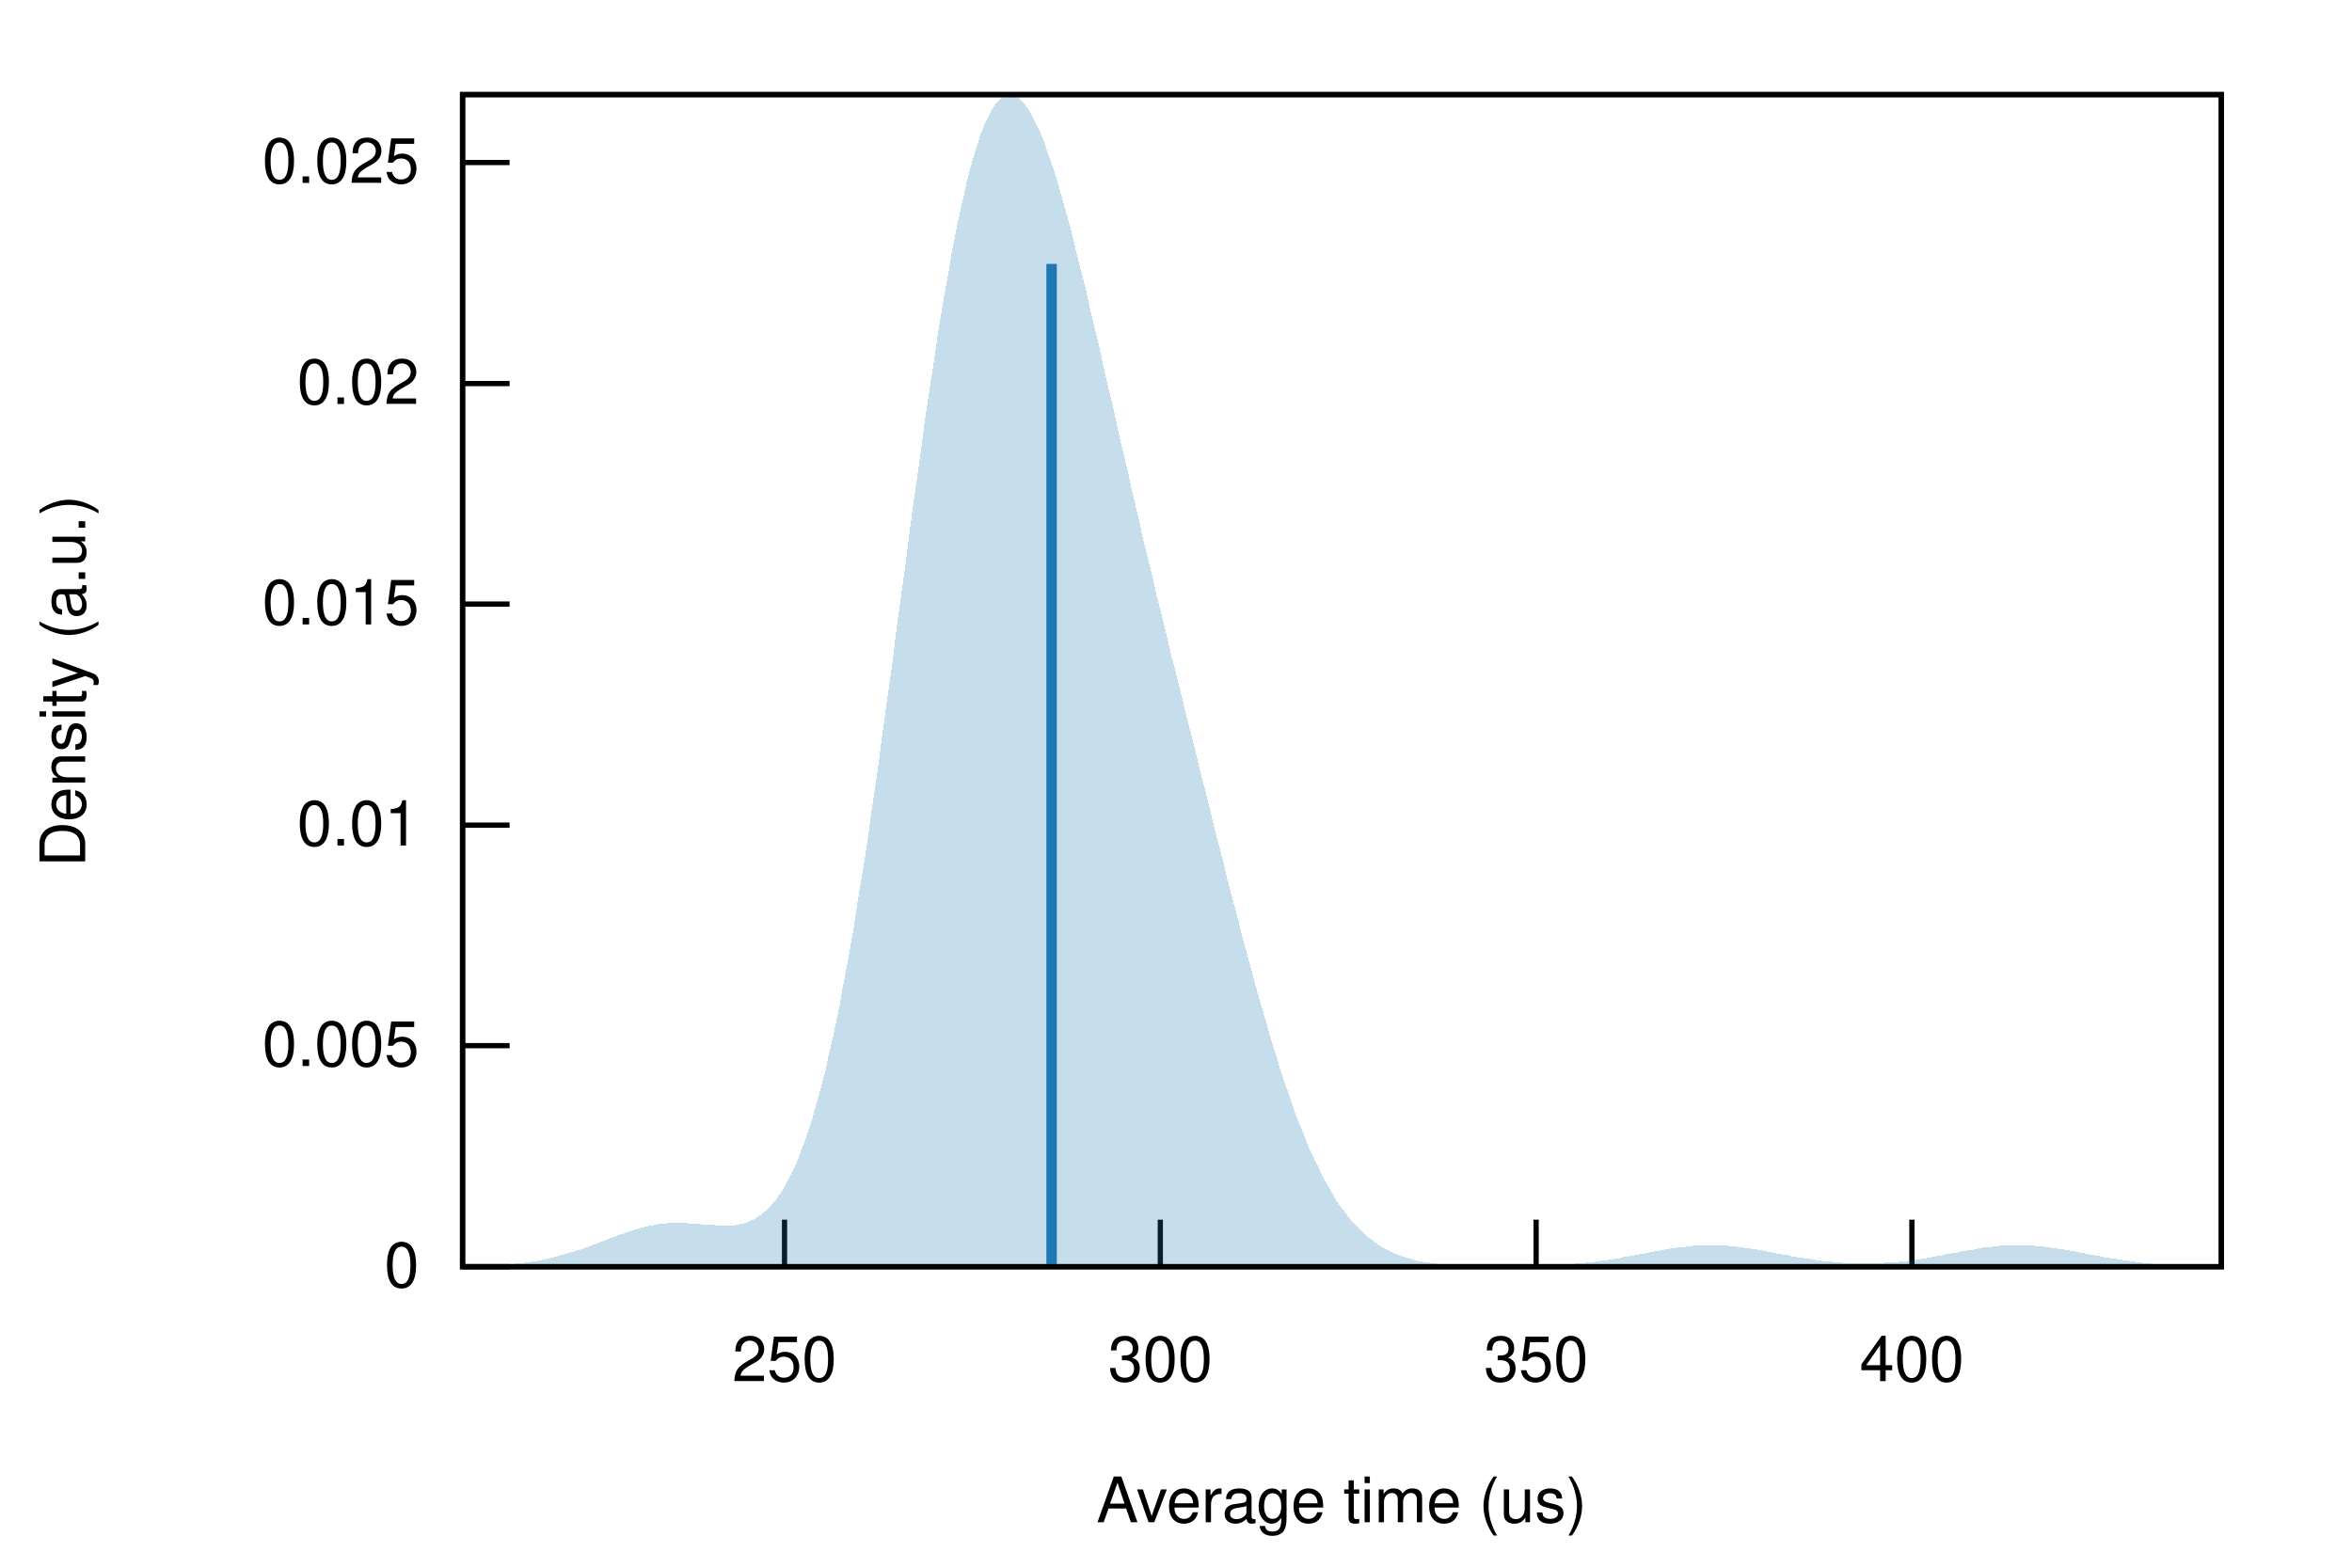
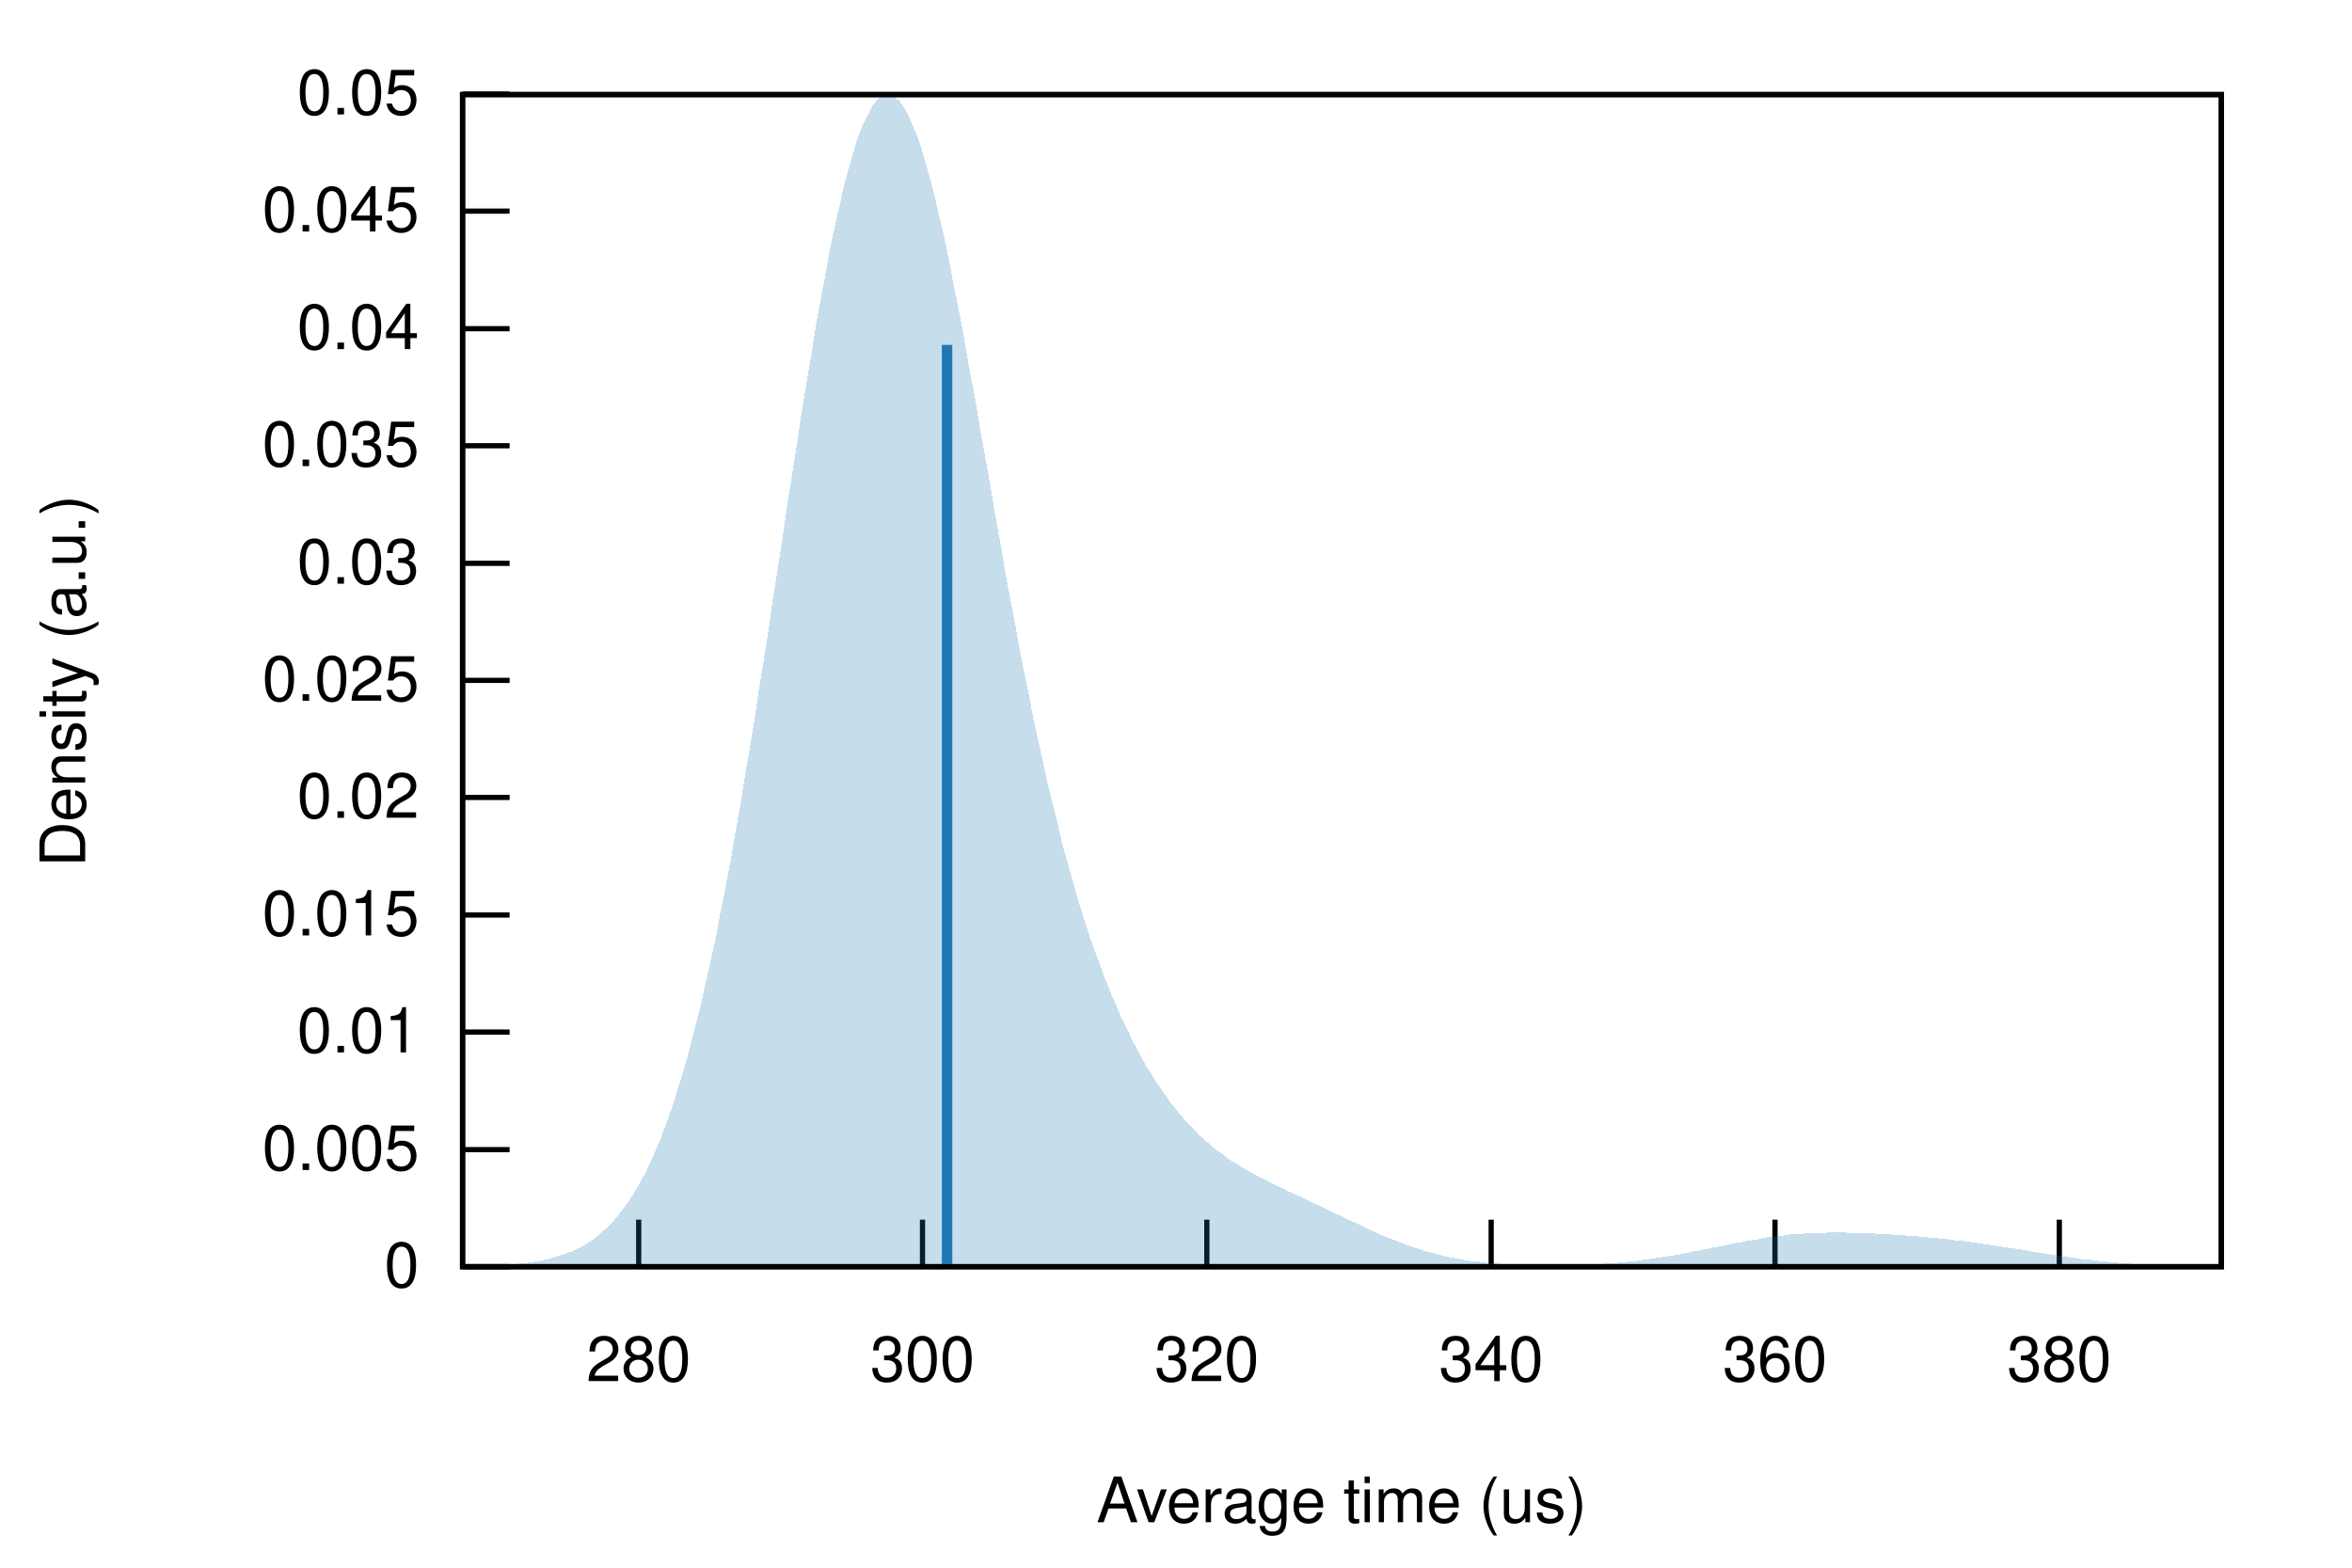
<svg xmlns="http://www.w3.org/2000/svg" xmlns:xlink="http://www.w3.org/1999/xlink" viewBox="0 0 450 300">
  <g id="gnuplot_canvas">
    <rect x="0" y="0" width="450" height="300" fill="none" />
    <defs>
      <circle id="gpDot" r="0.5" stroke-width="0.5" stroke="currentColor" />
      <path id="gpPt0" stroke-width="0.222" stroke="currentColor" d="M-1,0 h2 M0,-1 v2" />
      <path id="gpPt1" stroke-width="0.222" stroke="currentColor" d="M-1,-1 L1,1 M1,-1 L-1,1" />
      <path id="gpPt2" stroke-width="0.222" stroke="currentColor" d="M-1,0 L1,0 M0,-1 L0,1 M-1,-1 L1,1 M-1,1 L1,-1" />
      <rect id="gpPt3" stroke-width="0.222" stroke="currentColor" x="-1" y="-1" width="2" height="2" />
      <rect id="gpPt4" stroke-width="0.222" stroke="currentColor" fill="currentColor" x="-1" y="-1" width="2" height="2" />
      <circle id="gpPt5" stroke-width="0.222" stroke="currentColor" cx="0" cy="0" r="1" />
      <use xlink:href="#gpPt5" id="gpPt6" fill="currentColor" stroke="none" />
      <path id="gpPt7" stroke-width="0.222" stroke="currentColor" d="M0,-1.33 L-1.33,0.67 L1.33,0.67 z" />
      <use xlink:href="#gpPt7" id="gpPt8" fill="currentColor" stroke="none" />
      <use xlink:href="#gpPt7" id="gpPt9" stroke="currentColor" transform="rotate(180)" />
      <use xlink:href="#gpPt9" id="gpPt10" fill="currentColor" stroke="none" />
      <use xlink:href="#gpPt3" id="gpPt11" stroke="currentColor" transform="rotate(45)" />
      <use xlink:href="#gpPt11" id="gpPt12" fill="currentColor" stroke="none" />
      <path id="gpPt13" stroke-width="0.222" stroke="currentColor" d="M0,1.330 L1.265,0.411 L0.782,-1.067 L-0.782,-1.076 L-1.265,0.411 z" />
      <use xlink:href="#gpPt13" id="gpPt14" fill="currentColor" stroke="none" />
      <filter id="textbox" filterUnits="objectBoundingBox" x="0" y="0" height="1" width="1">
        <feFlood flood-color="white" flood-opacity="1" result="bgnd" />
        <feComposite in="SourceGraphic" in2="bgnd" operator="atop" />
      </filter>
      <filter id="greybox" filterUnits="objectBoundingBox" x="0" y="0" height="1" width="1">
        <feFlood flood-color="lightgrey" flood-opacity="1" result="grey" />
        <feComposite in="SourceGraphic" in2="grey" operator="atop" />
      </filter>
    </defs>
    <g fill="none" color="white" stroke="currentColor" stroke-width="1.00" stroke-linecap="butt" stroke-linejoin="miter">
</g>
    <g fill="none" color="black" stroke="currentColor" stroke-width="1.00" stroke-linecap="butt" stroke-linejoin="miter">
      <path stroke="black" d="M88.5,242.4 L97.5,242.4  " />
      <g transform="translate(80.2,246.3)" stroke="none" fill="black" font-family="Helvetica" font-size="12.00" text-anchor="end">
        <text>
          <tspan font-family="Helvetica"> 0</tspan>
        </text>
      </g>
    </g>
    <g fill="none" color="black" stroke="currentColor" stroke-width="1.00" stroke-linecap="butt" stroke-linejoin="miter">
-       <path stroke="black" d="M88.5,200.1 L97.5,200.1  " />
-       <g transform="translate(80.2,204.0)" stroke="none" fill="black" font-family="Helvetica" font-size="12.00" text-anchor="end">
+       <path stroke="black" d="M88.5,220.0 L97.5,220.0  " />
+       <g transform="translate(80.2,223.9)" stroke="none" fill="black" font-family="Helvetica" font-size="12.00" text-anchor="end">
        <text>
          <tspan font-family="Helvetica"> 0.005</tspan>
        </text>
      </g>
    </g>
    <g fill="none" color="black" stroke="currentColor" stroke-width="1.00" stroke-linecap="butt" stroke-linejoin="miter">
-       <path stroke="black" d="M88.5,157.9 L97.5,157.9  " />
-       <g transform="translate(80.2,161.8)" stroke="none" fill="black" font-family="Helvetica" font-size="12.00" text-anchor="end">
+       <path stroke="black" d="M88.5,197.5 L97.5,197.5  " />
+       <g transform="translate(80.2,201.4)" stroke="none" fill="black" font-family="Helvetica" font-size="12.00" text-anchor="end">
        <text>
          <tspan font-family="Helvetica"> 0.01</tspan>
        </text>
      </g>
    </g>
    <g fill="none" color="black" stroke="currentColor" stroke-width="1.00" stroke-linecap="butt" stroke-linejoin="miter">
-       <path stroke="black" d="M88.5,115.6 L97.5,115.6  " />
-       <g transform="translate(80.2,119.5)" stroke="none" fill="black" font-family="Helvetica" font-size="12.00" text-anchor="end">
+       <path stroke="black" d="M88.5,175.1 L97.5,175.1  " />
+       <g transform="translate(80.2,179.0)" stroke="none" fill="black" font-family="Helvetica" font-size="12.00" text-anchor="end">
        <text>
          <tspan font-family="Helvetica"> 0.015</tspan>
        </text>
      </g>
    </g>
    <g fill="none" color="black" stroke="currentColor" stroke-width="1.00" stroke-linecap="butt" stroke-linejoin="miter">
-       <path stroke="black" d="M88.5,73.4 L97.5,73.4  " />
-       <g transform="translate(80.2,77.3)" stroke="none" fill="black" font-family="Helvetica" font-size="12.00" text-anchor="end">
+       <path stroke="black" d="M88.5,152.6 L97.5,152.6  " />
+       <g transform="translate(80.2,156.5)" stroke="none" fill="black" font-family="Helvetica" font-size="12.00" text-anchor="end">
        <text>
          <tspan font-family="Helvetica"> 0.02</tspan>
        </text>
      </g>
    </g>
    <g fill="none" color="black" stroke="currentColor" stroke-width="1.00" stroke-linecap="butt" stroke-linejoin="miter">
-       <path stroke="black" d="M88.5,31.1 L97.5,31.1  " />
-       <g transform="translate(80.2,35.0)" stroke="none" fill="black" font-family="Helvetica" font-size="12.00" text-anchor="end">
+       <path stroke="black" d="M88.5,130.2 L97.5,130.2  " />
+       <g transform="translate(80.2,134.1)" stroke="none" fill="black" font-family="Helvetica" font-size="12.00" text-anchor="end">
        <text>
          <tspan font-family="Helvetica"> 0.025</tspan>
        </text>
      </g>
    </g>
    <g fill="none" color="black" stroke="currentColor" stroke-width="1.00" stroke-linecap="butt" stroke-linejoin="miter">
-       <path stroke="black" d="M150.1,242.4 L150.1,233.4  " />
-       <g transform="translate(150.1,264.3)" stroke="none" fill="black" font-family="Helvetica" font-size="12.00" text-anchor="middle">
-         <text>
-           <tspan font-family="Helvetica"> 250</tspan>
-         </text>
-       </g>
-     </g>
-     <g fill="none" color="black" stroke="currentColor" stroke-width="1.00" stroke-linecap="butt" stroke-linejoin="miter">
-       <path stroke="black" d="M222.0,242.4 L222.0,233.4  " />
-       <g transform="translate(222.0,264.3)" stroke="none" fill="black" font-family="Helvetica" font-size="12.00" text-anchor="middle">
+       <path stroke="black" d="M88.5,107.8 L97.5,107.8  " />
+       <g transform="translate(80.2,111.7)" stroke="none" fill="black" font-family="Helvetica" font-size="12.00" text-anchor="end">
+         <text>
+           <tspan font-family="Helvetica"> 0.03</tspan>
+         </text>
+       </g>
+     </g>
+     <g fill="none" color="black" stroke="currentColor" stroke-width="1.00" stroke-linecap="butt" stroke-linejoin="miter">
+       <path stroke="black" d="M88.5,85.3 L97.5,85.3  " />
+       <g transform="translate(80.2,89.2)" stroke="none" fill="black" font-family="Helvetica" font-size="12.00" text-anchor="end">
+         <text>
+           <tspan font-family="Helvetica"> 0.035</tspan>
+         </text>
+       </g>
+     </g>
+     <g fill="none" color="black" stroke="currentColor" stroke-width="1.00" stroke-linecap="butt" stroke-linejoin="miter">
+       <path stroke="black" d="M88.5,62.9 L97.5,62.9  " />
+       <g transform="translate(80.2,66.8)" stroke="none" fill="black" font-family="Helvetica" font-size="12.00" text-anchor="end">
+         <text>
+           <tspan font-family="Helvetica"> 0.04</tspan>
+         </text>
+       </g>
+     </g>
+     <g fill="none" color="black" stroke="currentColor" stroke-width="1.00" stroke-linecap="butt" stroke-linejoin="miter">
+       <path stroke="black" d="M88.5,40.4 L97.5,40.4  " />
+       <g transform="translate(80.2,44.3)" stroke="none" fill="black" font-family="Helvetica" font-size="12.00" text-anchor="end">
+         <text>
+           <tspan font-family="Helvetica"> 0.045</tspan>
+         </text>
+       </g>
+     </g>
+     <g fill="none" color="black" stroke="currentColor" stroke-width="1.00" stroke-linecap="butt" stroke-linejoin="miter">
+       <path stroke="black" d="M88.5,18.0 L97.5,18.0  " />
+       <g transform="translate(80.2,21.9)" stroke="none" fill="black" font-family="Helvetica" font-size="12.00" text-anchor="end">
+         <text>
+           <tspan font-family="Helvetica"> 0.05</tspan>
+         </text>
+       </g>
+     </g>
+     <g fill="none" color="black" stroke="currentColor" stroke-width="1.00" stroke-linecap="butt" stroke-linejoin="miter">
+       <path stroke="black" d="M122.2,242.4 L122.2,233.4  " />
+       <g transform="translate(122.2,264.3)" stroke="none" fill="black" font-family="Helvetica" font-size="12.00" text-anchor="middle">
+         <text>
+           <tspan font-family="Helvetica"> 280</tspan>
+         </text>
+       </g>
+     </g>
+     <g fill="none" color="black" stroke="currentColor" stroke-width="1.00" stroke-linecap="butt" stroke-linejoin="miter">
+       <path stroke="black" d="M176.5,242.4 L176.5,233.4  " />
+       <g transform="translate(176.5,264.3)" stroke="none" fill="black" font-family="Helvetica" font-size="12.00" text-anchor="middle">
        <text>
          <tspan font-family="Helvetica"> 300</tspan>
        </text>
      </g>
    </g>
    <g fill="none" color="black" stroke="currentColor" stroke-width="1.00" stroke-linecap="butt" stroke-linejoin="miter">
-       <path stroke="black" d="M293.9,242.4 L293.9,233.4  " />
-       <g transform="translate(293.9,264.3)" stroke="none" fill="black" font-family="Helvetica" font-size="12.00" text-anchor="middle">
-         <text>
-           <tspan font-family="Helvetica"> 350</tspan>
-         </text>
-       </g>
-     </g>
-     <g fill="none" color="black" stroke="currentColor" stroke-width="1.00" stroke-linecap="butt" stroke-linejoin="miter">
-       <path stroke="black" d="M365.8,242.4 L365.8,233.4  " />
-       <g transform="translate(365.8,264.3)" stroke="none" fill="black" font-family="Helvetica" font-size="12.00" text-anchor="middle">
-         <text>
-           <tspan font-family="Helvetica"> 400</tspan>
+       <path stroke="black" d="M230.9,242.4 L230.9,233.4  " />
+       <g transform="translate(230.9,264.3)" stroke="none" fill="black" font-family="Helvetica" font-size="12.00" text-anchor="middle">
+         <text>
+           <tspan font-family="Helvetica"> 320</tspan>
+         </text>
+       </g>
+     </g>
+     <g fill="none" color="black" stroke="currentColor" stroke-width="1.00" stroke-linecap="butt" stroke-linejoin="miter">
+       <path stroke="black" d="M285.3,242.4 L285.3,233.4  " />
+       <g transform="translate(285.3,264.3)" stroke="none" fill="black" font-family="Helvetica" font-size="12.00" text-anchor="middle">
+         <text>
+           <tspan font-family="Helvetica"> 340</tspan>
+         </text>
+       </g>
+     </g>
+     <g fill="none" color="black" stroke="currentColor" stroke-width="1.00" stroke-linecap="butt" stroke-linejoin="miter">
+       <path stroke="black" d="M339.6,242.4 L339.6,233.4  " />
+       <g transform="translate(339.6,264.3)" stroke="none" fill="black" font-family="Helvetica" font-size="12.00" text-anchor="middle">
+         <text>
+           <tspan font-family="Helvetica"> 360</tspan>
+         </text>
+       </g>
+     </g>
+     <g fill="none" color="black" stroke="currentColor" stroke-width="1.00" stroke-linecap="butt" stroke-linejoin="miter">
+       <path stroke="black" d="M394.0,242.4 L394.0,233.4  " />
+       <g transform="translate(394.0,264.3)" stroke="none" fill="black" font-family="Helvetica" font-size="12.00" text-anchor="middle">
+         <text>
+           <tspan font-family="Helvetica"> 380</tspan>
        </text>
      </g>
    </g>
    <g fill="none" color="black" stroke="currentColor" stroke-width="1.00" stroke-linecap="butt" stroke-linejoin="miter">
</g>
    <g fill="none" color="black" stroke="currentColor" stroke-width="1.00" stroke-linecap="butt" stroke-linejoin="miter">
      <path stroke="black" d="M88.5,18.1 L88.5,242.4 L425.0,242.4 L425.0,18.1 L88.5,18.1 Z  " />
    </g>
    <g fill="none" color="black" stroke="currentColor" stroke-width="1.00" stroke-linecap="butt" stroke-linejoin="miter">
      <g transform="translate(16.3,130.3) rotate(270)" stroke="none" fill="black" font-family="Helvetica" font-size="12.00" text-anchor="middle">
        <text>
          <tspan font-family="Helvetica">Density (a.u.)</tspan>
        </text>
      </g>
    </g>
    <g fill="none" color="black" stroke="currentColor" stroke-width="1.00" stroke-linecap="butt" stroke-linejoin="miter">
      <g transform="translate(256.7,291.3)" stroke="none" fill="black" font-family="Helvetica" font-size="12.00" text-anchor="middle">
        <text>
          <tspan font-family="Helvetica">Average time (us)</tspan>
        </text>
      </g>
    </g>
    <g fill="none" color="black" stroke="currentColor" stroke-width="1.00" stroke-linecap="butt" stroke-linejoin="miter">
</g>
    <g id="gnuplot_plot_1">
      <g fill="none" color="black" stroke="currentColor" stroke-width="1.00" stroke-linecap="butt" stroke-linejoin="miter">
        <g stroke="none" shape-rendering="crispEdges">
-           <polygon fill="rgb( 31, 120, 180)" fill-opacity="0.25" points="88.5,242.3 89.2,242.3 89.8,242.3 90.5,242.3 91.2,242.3 91.9,242.2 92.5,242.2 93.2,242.2 93.9,242.2 94.6,242.1 95.2,242.1 95.9,242.1 96.6,242.0 97.3,241.9 97.9,241.9 98.6,241.8 99.3,241.8 100.0,241.7 100.6,241.6 101.3,241.5 102.0,241.4 102.7,241.3 103.3,241.2 104.0,241.0 104.7,240.9 105.4,240.7 106.0,240.6 106.7,240.4 107.4,240.2 108.1,240.0 108.7,239.8 109.4,239.6 110.1,239.4 110.8,239.2 111.4,239.0 112.1,238.7 112.8,238.5 113.5,238.2 114.1,238.0 114.8,237.7 115.5,237.5 116.1,237.2 116.8,236.9 117.5,236.7 118.2,236.4 118.8,236.2 119.5,236.0 120.2,235.7 120.9,235.5 121.5,235.3 122.2,235.1 122.9,234.9 123.6,234.7 124.2,234.6 124.9,234.5 125.6,234.3 126.3,234.2 126.9,234.2 127.6,234.1 128.3,234.0 129.0,234.0 129.6,234.0 130.3,234.0 131.0,234.0 131.7,234.1 132.3,234.1 133.0,234.1 133.7,234.2 134.4,234.3 135.0,234.3 135.7,234.4 136.4,234.4 137.1,234.5 137.7,234.5 138.4,234.5 139.1,234.5 139.8,234.5 140.4,234.5 141.1,234.4 141.8,234.2 142.4,234.1 143.1,233.8 143.8,233.5 144.5,233.2 145.1,232.8 145.8,232.3 146.5,231.7 147.2,231.1 147.8,230.3 148.5,229.5 149.2,228.5 149.9,227.5 150.5,226.3 151.2,225.0 151.9,223.6 152.6,222.1 153.2,220.4 153.9,218.6 154.6,216.6 155.3,214.5 155.9,212.2 156.6,209.8 157.3,207.3 158.0,204.6 158.6,201.7 159.3,198.7 160.0,195.5 160.7,192.1 161.3,188.6 162.0,185.0 162.7,181.2 163.4,177.2 164.0,173.1 164.7,168.9 165.4,164.6 166.1,160.1 166.7,155.5 167.4,150.9 168.1,146.1 168.7,141.3 169.4,136.3 170.1,131.4 170.8,126.4 171.4,121.3 172.1,116.2 172.8,111.2 173.5,106.1 174.1,101.1 174.8,96.1 175.5,91.2 176.2,86.3 176.8,81.5 177.5,76.8 178.2,72.2 178.9,67.8 179.5,63.4 180.2,59.3 180.9,55.2 181.6,51.4 182.2,47.7 182.9,44.2 183.6,40.9 184.3,37.9 184.9,35.0 185.6,32.3 186.3,29.9 187.0,27.7 187.6,25.7 188.3,24.0 189.0,22.4 189.7,21.1 190.3,20.1 191.0,19.3 191.7,18.6 192.3,18.3 193.0,18.1 193.7,18.2 194.4,18.4 195.0,18.9 195.7,19.5 196.4,20.4 197.1,21.4 197.7,22.6 198.4,24.0 199.1,25.5 199.8,27.2 200.4,29.1 201.1,31.0 201.8,33.1 202.5,35.3 203.1,37.6 203.8,40.0 204.5,42.5 205.2,45.1 205.8,47.7 206.5,50.5 207.2,53.2 207.9,56.0 208.5,58.9 209.2,61.8 209.9,64.7 210.6,67.6 211.2,70.5 211.9,73.5 212.6,76.4 213.3,79.4 213.9,82.3 214.6,85.3 215.3,88.2 216.0,91.1 216.6,94.1 217.3,96.9 218.0,99.8 218.6,102.7 219.3,105.5 220.0,108.3 220.7,111.2 221.3,114.0 222.0,116.7 222.7,119.5 223.4,122.3 224.0,125.0 224.7,127.7 225.4,130.5 226.1,133.2 226.7,135.9 227.4,138.6 228.1,141.3 228.8,144.0 229.4,146.7 230.1,149.4 230.8,152.1 231.5,154.8 232.1,157.5 232.8,160.2 233.5,162.9 234.2,165.5 234.8,168.2 235.5,170.8 236.2,173.4 236.9,176.0 237.5,178.6 238.2,181.1 238.9,183.7 239.6,186.2 240.2,188.6 240.9,191.0 241.6,193.4 242.3,195.7 242.9,198.0 243.6,200.3 244.3,202.4 244.9,204.6 245.6,206.6 246.3,208.6 247.0,210.6 247.6,212.5 248.3,214.3 249.0,216.0 249.7,217.7 250.3,219.3 251.0,220.9 251.7,222.3 252.4,223.7 253.0,225.1 253.7,226.3 254.4,227.5 255.1,228.7 255.7,229.8 256.4,230.8 257.1,231.7 257.8,232.6 258.4,233.4 259.1,234.2 259.8,234.9 260.5,235.6 261.1,236.2 261.8,236.8 262.5,237.3 263.2,237.8 263.8,238.3 264.5,238.7 265.2,239.1 265.9,239.4 266.5,239.7 267.2,240.0 267.9,240.3 268.6,240.5 269.2,240.7 269.9,240.9 270.6,241.1 271.2,241.3 271.9,241.4 272.6,241.5 273.3,241.6 273.9,241.7 274.6,241.8 275.3,241.9 276.0,242.0 276.6,242.0 277.3,242.1 278.0,242.1 278.7,242.1 279.3,242.2 280.0,242.2 280.7,242.2 281.4,242.3 282.0,242.3 282.7,242.3 283.4,242.3 284.1,242.3 284.7,242.3 285.4,242.3 286.1,242.3 286.8,242.3 287.4,242.3 288.1,242.3 288.8,242.3 289.5,242.3 290.1,242.3 290.8,242.3 291.5,242.3 292.2,242.3 292.8,242.3 293.5,242.3 294.2,242.2 294.9,242.2 295.5,242.2 296.2,242.2 296.9,242.1 297.5,242.1 298.2,242.1 298.9,242.0 299.6,242.0 300.2,241.9 300.9,241.9 301.6,241.8 302.3,241.8 302.9,241.7 303.6,241.6 304.3,241.5 305.0,241.5 305.6,241.4 306.3,241.3 307.0,241.2 307.7,241.1 308.3,241.0 309.0,240.9 309.7,240.8 310.4,240.6 311.0,240.5 311.7,240.4 312.4,240.3 313.1,240.1 313.7,240.0 314.4,239.9 315.1,239.8 315.8,239.6 316.4,239.5 317.1,239.4 317.8,239.3 318.5,239.1 319.1,239.0 319.8,238.9 320.5,238.8 321.2,238.7 321.8,238.6 322.5,238.6 323.2,238.5 323.8,238.4 324.5,238.4 325.2,238.3 325.9,238.3 326.5,238.3 327.2,238.3 327.9,238.3 328.6,238.3 329.2,238.3 329.9,238.4 330.6,238.4 331.3,238.5 331.9,238.5 332.6,238.6 333.3,238.7 334.0,238.8 334.6,238.9 335.3,239.0 336.0,239.1 336.7,239.2 337.3,239.3 338.0,239.5 338.7,239.6 339.4,239.7 340.0,239.9 340.7,240.0 341.4,240.1 342.1,240.2 342.7,240.4 343.4,240.5 344.1,240.6 344.8,240.7 345.4,240.8 346.1,240.9 346.8,241.0 347.4,241.1 348.1,241.2 348.8,241.3 349.5,241.4 350.1,241.4 350.8,241.5 351.5,241.6 352.2,241.6 352.8,241.7 353.5,241.7 354.2,241.7 354.9,241.8 355.5,241.8 356.2,241.8 356.9,241.8 357.6,241.8 358.2,241.8 358.9,241.7 359.6,241.7 360.3,241.7 360.9,241.6 361.6,241.6 362.3,241.5 363.0,241.5 363.6,241.4 364.3,241.3 365.0,241.3 365.7,241.2 366.3,241.1 367.0,241.0 367.7,240.9 368.4,240.8 369.0,240.7 369.7,240.5 370.4,240.4 371.1,240.3 371.7,240.2 372.4,240.0 373.1,239.9 373.7,239.8 374.4,239.7 375.1,239.5 375.8,239.4 376.4,239.3 377.1,239.2 377.8,239.1 378.5,238.9 379.1,238.8 379.8,238.7 380.5,238.7 381.2,238.6 381.8,238.5 382.5,238.4 383.2,238.4 383.9,238.3 384.5,238.3 385.2,238.3 385.9,238.3 386.6,238.3 387.2,238.3 387.9,238.3 388.6,238.4 389.3,238.4 389.9,238.5 390.6,238.5 391.3,238.6 392.0,238.7 392.6,238.8 393.3,238.9 394.0,239.0 394.7,239.1 395.3,239.2 396.0,239.3 396.7,239.4 397.4,239.6 398.0,239.7 398.7,239.8 399.4,240.0 400.0,240.1 400.7,240.2 401.4,240.3 402.1,240.5 402.7,240.6 403.4,240.7 404.1,240.8 404.8,240.9 405.4,241.0 406.1,241.1 406.8,241.2 407.5,241.3 408.1,241.4 408.8,241.5 409.5,241.6 410.2,241.7 410.8,241.7 411.5,241.8 412.2,241.9 412.9,241.9 413.5,242.0 414.2,242.0 414.9,242.0 415.6,242.1 416.2,242.1 416.9,242.2 417.6,242.2 418.3,242.2 418.9,242.2 419.6,242.3 420.3,242.3 421.0,242.3 421.6,242.3 422.3,242.3 423.0,242.3 423.7,242.3 424.3,242.3 425.0,242.4 425.0,242.4 424.3,242.4 423.7,242.4 423.0,242.4 422.3,242.4 421.6,242.4 421.0,242.4 420.3,242.4 419.6,242.4 418.9,242.4 418.3,242.4 417.6,242.4 416.9,242.4 416.2,242.4 415.6,242.4 414.9,242.4 414.2,242.4 413.5,242.4 412.9,242.4 412.2,242.4 411.5,242.4 410.8,242.4 410.2,242.4 409.5,242.4 408.8,242.4 408.1,242.4 407.5,242.4 406.8,242.4 406.1,242.4 405.4,242.4 404.8,242.4 404.1,242.4 403.4,242.4 402.7,242.4 402.1,242.4 401.4,242.4 400.7,242.4 400.0,242.4 399.4,242.4 398.7,242.4 398.0,242.4 397.4,242.4 396.7,242.4 396.0,242.4 395.3,242.4 394.7,242.4 394.0,242.4 393.3,242.4 392.6,242.4 392.0,242.4 391.3,242.4 390.6,242.4 389.9,242.4 389.3,242.4 388.6,242.4 387.9,242.4 387.2,242.4 386.6,242.4 385.9,242.4 385.2,242.4 384.5,242.4 383.9,242.4 383.2,242.4 382.5,242.4 381.8,242.4 381.2,242.4 380.5,242.4 379.8,242.4 379.1,242.4 378.5,242.4 377.8,242.4 377.1,242.4 376.4,242.4 375.8,242.4 375.1,242.4 374.4,242.4 373.7,242.4 373.1,242.4 372.4,242.4 371.7,242.4 371.1,242.4 370.4,242.4 369.7,242.4 369.0,242.4 368.4,242.4 367.7,242.4 367.0,242.4 366.3,242.4 365.7,242.4 365.0,242.4 364.3,242.4 363.6,242.4 363.0,242.4 362.3,242.4 361.6,242.4 360.9,242.4 360.3,242.4 359.6,242.4 358.9,242.4 358.2,242.4 357.6,242.4 356.9,242.4 356.2,242.4 355.5,242.4 354.9,242.4 354.2,242.4 353.5,242.4 352.8,242.4 352.2,242.4 351.5,242.4 350.8,242.4 350.1,242.4 349.5,242.4 348.8,242.4 348.1,242.4 347.4,242.4 346.8,242.4 346.1,242.4 345.4,242.4 344.8,242.4 344.1,242.4 343.4,242.4 342.7,242.4 342.1,242.4 341.4,242.4 340.7,242.4 340.0,242.4 339.4,242.4 338.7,242.4 338.0,242.4 337.3,242.4 336.7,242.4 336.0,242.4 335.3,242.4 334.6,242.4 334.0,242.4 333.3,242.4 332.6,242.4 331.9,242.4 331.3,242.4 330.6,242.4 329.9,242.4 329.2,242.4 328.6,242.4 327.9,242.4 327.2,242.4 326.5,242.4 325.9,242.4 325.2,242.4 324.5,242.4 323.8,242.4 323.2,242.4 322.5,242.4 321.8,242.4 321.2,242.4 320.5,242.4 319.8,242.4 319.1,242.4 318.5,242.4 317.8,242.4 317.1,242.4 316.4,242.4 315.8,242.4 315.1,242.4 314.4,242.4 313.7,242.4 313.1,242.4 312.4,242.4 311.7,242.4 311.0,242.4 310.4,242.4 309.7,242.4 309.0,242.4 308.3,242.4 307.7,242.4 307.0,242.4 306.3,242.4 305.6,242.4 305.0,242.4 304.3,242.4 303.6,242.4 302.9,242.4 302.3,242.4 301.6,242.4 300.9,242.4 300.2,242.4 299.6,242.4 298.9,242.4 298.2,242.4 297.5,242.4 296.9,242.4 296.2,242.4 295.5,242.4 294.9,242.4 294.2,242.4 293.5,242.4 292.8,242.4 292.2,242.4 291.5,242.4 290.8,242.4 290.1,242.4 289.5,242.4 288.8,242.4 288.1,242.4 287.4,242.4 286.8,242.4 286.1,242.4 285.4,242.4 284.7,242.4 284.1,242.4 283.4,242.4 282.7,242.4 282.0,242.4 281.4,242.4 280.7,242.4 280.0,242.4 279.3,242.4 278.7,242.4 278.0,242.4 277.3,242.4 276.6,242.4 276.0,242.4 275.3,242.4 274.6,242.4 273.9,242.4 273.3,242.4 272.6,242.4 271.9,242.4 271.2,242.4 270.6,242.4 269.9,242.4 269.2,242.4 268.6,242.4 267.9,242.4 267.2,242.4 266.5,242.4 265.9,242.4 265.2,242.4 264.5,242.4 263.8,242.4 263.2,242.4 262.5,242.4 261.8,242.4 261.1,242.4 260.5,242.4 259.8,242.4 259.1,242.4 258.4,242.4 257.8,242.4 257.1,242.4 256.4,242.4 255.7,242.4 255.1,242.4 254.4,242.4 253.7,242.4 253.0,242.4 252.4,242.4 251.7,242.4 251.0,242.4 250.3,242.4 249.7,242.4 249.0,242.4 248.3,242.4 247.6,242.4 247.0,242.4 246.3,242.4 245.6,242.4 244.9,242.4 244.3,242.4 243.6,242.4 242.9,242.4 242.3,242.4 241.6,242.4 240.9,242.4 240.2,242.4 239.6,242.4 238.9,242.4 238.2,242.4 237.5,242.4 236.9,242.4 236.2,242.4 235.5,242.4 234.8,242.4 234.2,242.4 233.5,242.4 232.8,242.4 232.1,242.4 231.5,242.4 230.8,242.4 230.1,242.4 229.4,242.4 228.8,242.4 228.1,242.4 227.4,242.4 226.7,242.4 226.1,242.4 225.4,242.4 224.7,242.4 224.0,242.4 223.4,242.4 222.7,242.4 222.0,242.4 221.3,242.4 220.7,242.4 220.0,242.4 219.3,242.4 218.6,242.4 218.0,242.4 217.3,242.4 216.6,242.4 216.0,242.4 215.3,242.4 214.6,242.4 213.9,242.4 213.3,242.4 212.6,242.4 211.9,242.4 211.2,242.4 210.6,242.4 209.9,242.4 209.2,242.4 208.5,242.4 207.9,242.4 207.2,242.4 206.5,242.4 205.8,242.4 205.2,242.4 204.5,242.4 203.8,242.4 203.1,242.4 202.5,242.4 201.8,242.4 201.1,242.4 200.4,242.4 199.8,242.4 199.1,242.4 198.4,242.4 197.7,242.4 197.1,242.4 196.4,242.4 195.7,242.4 195.0,242.4 194.4,242.4 193.7,242.4 193.0,242.4 192.3,242.4 191.7,242.4 191.0,242.4 190.3,242.4 189.7,242.4 189.0,242.4 188.3,242.4 187.6,242.4 187.0,242.4 186.3,242.4 185.6,242.4 184.9,242.4 184.3,242.4 183.6,242.4 182.9,242.4 182.2,242.4 181.6,242.4 180.9,242.4 180.2,242.4 179.5,242.4 178.9,242.4 178.2,242.4 177.5,242.4 176.8,242.4 176.2,242.4 175.5,242.4 174.8,242.4 174.1,242.4 173.5,242.4 172.8,242.4 172.1,242.4 171.4,242.4 170.8,242.4 170.1,242.4 169.4,242.4 168.7,242.4 168.1,242.4 167.4,242.4 166.7,242.4 166.1,242.4 165.4,242.4 164.7,242.4 164.0,242.4 163.4,242.4 162.7,242.4 162.0,242.4 161.3,242.4 160.7,242.4 160.0,242.4 159.3,242.4 158.6,242.4 158.0,242.4 157.3,242.4 156.6,242.4 155.9,242.4 155.3,242.4 154.6,242.4 153.9,242.4 153.2,242.4 152.6,242.4 151.9,242.4 151.2,242.4 150.5,242.4 149.9,242.4 149.2,242.4 148.5,242.4 147.8,242.4 147.2,242.4 146.5,242.4 145.8,242.4 145.1,242.4 144.5,242.4 143.8,242.4 143.1,242.4 142.4,242.4 141.8,242.4 141.1,242.4 140.4,242.4 139.8,242.4 139.1,242.4 138.4,242.4 137.7,242.4 137.1,242.4 136.4,242.4 135.7,242.4 135.0,242.4 134.4,242.4 133.7,242.4 133.0,242.4 132.3,242.4 131.7,242.4 131.0,242.4 130.3,242.4 129.6,242.4 129.0,242.4 128.3,242.4 127.6,242.4 126.9,242.4 126.3,242.4 125.6,242.4 124.9,242.4 124.2,242.4 123.6,242.4 122.9,242.4 122.2,242.4 121.5,242.4 120.9,242.4 120.2,242.4 119.5,242.4 118.8,242.4 118.2,242.4 117.5,242.4 116.8,242.4 116.1,242.4 115.5,242.4 114.8,242.4 114.1,242.4 113.5,242.4 112.8,242.4 112.1,242.4 111.4,242.4 110.8,242.4 110.1,242.4 109.4,242.4 108.7,242.4 108.1,242.4 107.4,242.4 106.7,242.4 106.0,242.4 105.4,242.4 104.7,242.4 104.0,242.4 103.3,242.4 102.7,242.4 102.0,242.4 101.3,242.4 100.6,242.4 100.0,242.4 99.3,242.4 98.6,242.4 97.9,242.4 97.3,242.4 96.6,242.4 95.9,242.4 95.2,242.4 94.6,242.4 93.9,242.4 93.2,242.4 92.5,242.4 91.9,242.4 91.2,242.4 90.5,242.4 89.8,242.4 89.2,242.4 88.5,242.4 " />
+           <polygon fill="rgb( 31, 120, 180)" fill-opacity="0.25" points="88.5,242.3 89.2,242.3 89.8,242.3 90.5,242.3 91.2,242.3 91.9,242.3 92.5,242.2 93.2,242.2 93.9,242.2 94.6,242.2 95.2,242.1 95.9,242.1 96.6,242.1 97.3,242.0 97.9,242.0 98.6,241.9 99.3,241.8 100.0,241.8 100.6,241.7 101.3,241.6 102.0,241.5 102.7,241.4 103.3,241.3 104.0,241.1 104.7,241.0 105.4,240.8 106.0,240.6 106.7,240.4 107.4,240.2 108.1,240.0 108.7,239.7 109.4,239.5 110.1,239.2 110.8,238.8 111.4,238.5 112.1,238.1 112.8,237.6 113.5,237.2 114.1,236.7 114.8,236.1 115.5,235.5 116.1,234.9 116.8,234.2 117.5,233.5 118.2,232.7 118.8,231.9 119.5,231.0 120.2,230.0 120.9,229.0 121.5,227.9 122.2,226.8 122.9,225.5 123.6,224.2 124.2,222.8 124.9,221.4 125.6,219.8 126.3,218.2 126.9,216.5 127.6,214.6 128.3,212.7 129.0,210.7 129.6,208.6 130.3,206.4 131.0,204.1 131.7,201.7 132.3,199.2 133.0,196.6 133.7,193.9 134.4,191.0 135.0,188.1 135.7,185.1 136.4,181.9 137.1,178.7 137.7,175.3 138.4,171.9 139.1,168.3 139.8,164.7 140.4,161.0 141.1,157.1 141.8,153.2 142.4,149.2 143.1,145.2 143.8,141.1 144.5,136.9 145.1,132.6 145.8,128.3 146.5,124.0 147.2,119.6 147.8,115.2 148.5,110.7 149.2,106.3 149.9,101.8 150.5,97.4 151.2,93.0 151.9,88.6 152.6,84.3 153.2,80.0 153.9,75.7 154.6,71.6 155.3,67.5 155.9,63.5 156.6,59.6 157.3,55.8 158.0,52.2 158.6,48.7 159.3,45.3 160.0,42.1 160.7,39.1 161.3,36.2 162.0,33.6 162.7,31.1 163.4,28.8 164.0,26.7 164.7,24.8 165.4,23.2 166.1,21.8 166.7,20.6 167.4,19.6 168.1,18.9 168.7,18.4 169.4,18.1 170.1,18.1 170.8,18.3 171.4,18.8 172.1,19.4 172.8,20.3 173.5,21.5 174.1,22.8 174.8,24.4 175.5,26.1 176.2,28.1 176.8,30.2 177.5,32.6 178.2,35.1 178.9,37.8 179.5,40.6 180.2,43.5 180.9,46.6 181.6,49.9 182.2,53.2 182.9,56.6 183.6,60.2 184.3,63.8 184.9,67.4 185.6,71.2 186.3,74.9 187.0,78.8 187.6,82.6 188.3,86.4 189.0,90.3 189.7,94.1 190.3,98.0 191.0,101.8 191.7,105.6 192.3,109.4 193.0,113.1 193.7,116.7 194.4,120.4 195.0,123.9 195.7,127.4 196.4,130.8 197.1,134.2 197.7,137.5 198.4,140.7 199.1,143.8 199.8,146.9 200.4,149.8 201.1,152.7 201.8,155.5 202.5,158.3 203.1,160.9 203.8,163.5 204.5,166.0 205.2,168.4 205.8,170.7 206.5,173.0 207.2,175.2 207.9,177.3 208.5,179.3 209.2,181.3 209.9,183.2 210.6,185.0 211.2,186.8 211.9,188.5 212.6,190.2 213.3,191.8 213.9,193.3 214.6,194.8 215.3,196.3 216.0,197.7 216.6,199.0 217.3,200.3 218.0,201.6 218.6,202.8 219.3,204.0 220.0,205.1 220.7,206.2 221.3,207.2 222.0,208.2 222.7,209.2 223.4,210.2 224.0,211.1 224.7,211.9 225.4,212.8 226.1,213.6 226.7,214.4 227.4,215.1 228.1,215.8 228.8,216.5 229.4,217.2 230.1,217.8 230.8,218.4 231.5,219.0 232.1,219.6 232.8,220.1 233.5,220.6 234.2,221.1 234.8,221.6 235.5,222.1 236.2,222.5 236.9,222.9 237.5,223.3 238.2,223.7 238.9,224.1 239.6,224.5 240.2,224.9 240.9,225.2 241.6,225.6 242.3,225.9 242.9,226.2 243.6,226.6 244.3,226.9 244.9,227.2 245.6,227.5 246.3,227.9 247.0,228.2 247.6,228.5 248.3,228.8 249.0,229.1 249.7,229.4 250.3,229.7 251.0,230.1 251.7,230.4 252.4,230.7 253.0,231.0 253.7,231.3 254.4,231.7 255.1,232.0 255.7,232.3 256.4,232.6 257.1,233.0 257.8,233.3 258.4,233.6 259.1,233.9 259.8,234.2 260.5,234.6 261.1,234.9 261.8,235.2 262.5,235.5 263.2,235.8 263.8,236.1 264.5,236.4 265.2,236.7 265.9,237.0 266.5,237.2 267.2,237.5 267.9,237.8 268.6,238.0 269.2,238.3 269.9,238.5 270.6,238.7 271.2,238.9 271.9,239.2 272.6,239.4 273.3,239.6 273.9,239.7 274.6,239.9 275.3,240.1 276.0,240.3 276.6,240.4 277.3,240.6 278.0,240.7 278.7,240.8 279.3,240.9 280.0,241.1 280.7,241.2 281.4,241.3 282.0,241.4 282.7,241.4 283.4,241.5 284.1,241.6 284.7,241.7 285.4,241.7 286.1,241.8 286.8,241.8 287.4,241.9 288.1,241.9 288.8,242.0 289.5,242.0 290.1,242.0 290.8,242.1 291.5,242.1 292.2,242.1 292.8,242.1 293.5,242.1 294.2,242.2 294.9,242.2 295.5,242.2 296.2,242.2 296.9,242.2 297.5,242.2 298.2,242.2 298.9,242.2 299.6,242.1 300.2,242.1 300.9,242.1 301.6,242.1 302.3,242.1 302.9,242.0 303.6,242.0 304.3,242.0 305.0,242.0 305.6,241.9 306.3,241.9 307.0,241.8 307.7,241.8 308.3,241.7 309.0,241.7 309.7,241.6 310.4,241.6 311.0,241.5 311.7,241.4 312.4,241.4 313.1,241.3 313.7,241.2 314.4,241.1 315.1,241.0 315.8,240.9 316.4,240.8 317.1,240.7 317.8,240.6 318.5,240.5 319.1,240.4 319.8,240.3 320.5,240.2 321.2,240.1 321.8,239.9 322.5,239.8 323.2,239.7 323.8,239.5 324.5,239.4 325.2,239.3 325.9,239.1 326.5,239.0 327.2,238.9 327.9,238.7 328.6,238.6 329.2,238.5 329.9,238.3 330.6,238.2 331.3,238.0 331.9,237.9 332.6,237.8 333.3,237.7 334.0,237.5 334.6,237.4 335.3,237.3 336.0,237.2 336.7,237.1 337.3,236.9 338.0,236.8 338.7,236.7 339.4,236.6 340.0,236.6 340.7,236.5 341.4,236.4 342.1,236.3 342.7,236.2 343.4,236.2 344.1,236.1 344.8,236.1 345.4,236.0 346.1,236.0 346.8,235.9 347.4,235.9 348.1,235.9 348.8,235.9 349.5,235.9 350.1,235.8 350.8,235.8 351.5,235.8 352.2,235.8 352.8,235.8 353.5,235.9 354.2,235.9 354.9,235.9 355.5,235.9 356.2,235.9 356.9,236.0 357.6,236.0 358.2,236.0 358.9,236.1 359.6,236.1 360.3,236.1 360.9,236.2 361.6,236.2 362.3,236.3 363.0,236.3 363.6,236.4 364.3,236.4 365.0,236.5 365.7,236.5 366.3,236.6 367.0,236.6 367.7,236.7 368.4,236.7 369.0,236.8 369.7,236.9 370.4,236.9 371.1,237.0 371.7,237.1 372.4,237.1 373.1,237.2 373.7,237.3 374.4,237.4 375.1,237.5 375.8,237.5 376.4,237.6 377.1,237.7 377.8,237.8 378.5,237.9 379.1,238.0 379.8,238.1 380.5,238.2 381.2,238.3 381.8,238.4 382.5,238.5 383.2,238.6 383.9,238.7 384.5,238.8 385.2,238.9 385.9,239.0 386.6,239.1 387.2,239.2 387.9,239.3 388.6,239.5 389.3,239.6 389.9,239.7 390.6,239.8 391.3,239.9 392.0,240.0 392.6,240.1 393.3,240.2 394.0,240.3 394.7,240.4 395.3,240.5 396.0,240.6 396.7,240.7 397.4,240.8 398.0,240.9 398.7,241.0 399.4,241.1 400.0,241.1 400.7,241.2 401.4,241.3 402.1,241.4 402.7,241.4 403.4,241.5 404.1,241.6 404.8,241.6 405.4,241.7 406.1,241.7 406.8,241.8 407.5,241.8 408.1,241.9 408.8,241.9 409.5,242.0 410.2,242.0 410.8,242.0 411.5,242.1 412.2,242.1 412.9,242.1 413.5,242.1 414.2,242.2 414.9,242.2 415.6,242.2 416.2,242.2 416.9,242.2 417.6,242.3 418.3,242.3 418.9,242.3 419.6,242.3 420.3,242.3 421.0,242.3 421.6,242.3 422.3,242.3 423.0,242.3 423.7,242.4 424.3,242.4 425.0,242.4 425.0,242.4 424.3,242.4 423.7,242.4 423.0,242.4 422.3,242.4 421.6,242.4 421.0,242.4 420.3,242.4 419.6,242.4 418.9,242.4 418.3,242.4 417.6,242.4 416.9,242.4 416.2,242.4 415.6,242.4 414.9,242.4 414.2,242.4 413.5,242.4 412.9,242.4 412.2,242.4 411.5,242.4 410.8,242.4 410.2,242.4 409.5,242.4 408.8,242.4 408.1,242.4 407.5,242.4 406.8,242.4 406.1,242.4 405.4,242.4 404.8,242.4 404.1,242.4 403.4,242.4 402.7,242.4 402.1,242.4 401.4,242.4 400.7,242.4 400.0,242.4 399.4,242.4 398.7,242.4 398.0,242.4 397.4,242.4 396.7,242.4 396.0,242.4 395.3,242.4 394.7,242.4 394.0,242.4 393.3,242.4 392.6,242.4 392.0,242.4 391.3,242.4 390.6,242.4 389.9,242.4 389.3,242.4 388.6,242.4 387.9,242.4 387.2,242.4 386.6,242.4 385.9,242.4 385.2,242.4 384.5,242.4 383.9,242.4 383.2,242.4 382.5,242.4 381.8,242.4 381.2,242.4 380.5,242.4 379.8,242.4 379.1,242.4 378.5,242.4 377.8,242.4 377.1,242.4 376.4,242.4 375.8,242.4 375.1,242.4 374.4,242.4 373.7,242.4 373.1,242.4 372.4,242.4 371.7,242.4 371.1,242.4 370.4,242.4 369.7,242.4 369.0,242.4 368.4,242.4 367.7,242.4 367.0,242.4 366.3,242.4 365.7,242.4 365.0,242.4 364.3,242.4 363.6,242.4 363.0,242.4 362.3,242.4 361.6,242.4 360.9,242.4 360.3,242.4 359.6,242.4 358.9,242.4 358.2,242.4 357.6,242.4 356.9,242.4 356.2,242.4 355.5,242.4 354.9,242.4 354.2,242.4 353.5,242.4 352.8,242.4 352.2,242.4 351.5,242.4 350.8,242.4 350.1,242.4 349.5,242.4 348.8,242.4 348.1,242.4 347.4,242.4 346.8,242.4 346.1,242.4 345.4,242.4 344.8,242.4 344.1,242.4 343.4,242.4 342.7,242.4 342.1,242.4 341.4,242.4 340.7,242.4 340.0,242.4 339.4,242.4 338.7,242.4 338.0,242.4 337.3,242.4 336.7,242.4 336.0,242.4 335.3,242.4 334.6,242.4 334.0,242.4 333.3,242.4 332.6,242.4 331.9,242.4 331.3,242.4 330.6,242.4 329.9,242.4 329.2,242.4 328.6,242.4 327.9,242.4 327.2,242.4 326.5,242.4 325.9,242.4 325.2,242.4 324.5,242.4 323.8,242.4 323.2,242.4 322.5,242.4 321.8,242.4 321.2,242.4 320.5,242.4 319.8,242.4 319.1,242.4 318.5,242.4 317.8,242.4 317.1,242.4 316.4,242.4 315.8,242.4 315.1,242.4 314.4,242.4 313.7,242.4 313.1,242.4 312.4,242.4 311.7,242.4 311.0,242.4 310.4,242.4 309.7,242.4 309.0,242.4 308.3,242.4 307.7,242.4 307.0,242.4 306.3,242.4 305.6,242.4 305.0,242.4 304.3,242.4 303.6,242.4 302.9,242.4 302.3,242.4 301.6,242.4 300.9,242.4 300.2,242.4 299.6,242.4 298.9,242.4 298.2,242.4 297.5,242.4 296.9,242.4 296.2,242.4 295.5,242.4 294.9,242.4 294.2,242.4 293.5,242.4 292.8,242.4 292.2,242.4 291.5,242.4 290.8,242.4 290.1,242.4 289.5,242.4 288.8,242.4 288.1,242.4 287.4,242.4 286.8,242.4 286.1,242.4 285.4,242.4 284.7,242.4 284.1,242.4 283.4,242.4 282.7,242.4 282.0,242.4 281.4,242.4 280.7,242.4 280.0,242.4 279.3,242.4 278.7,242.4 278.0,242.4 277.3,242.4 276.6,242.4 276.0,242.4 275.3,242.4 274.6,242.4 273.9,242.4 273.3,242.4 272.6,242.4 271.9,242.4 271.2,242.4 270.6,242.4 269.9,242.4 269.2,242.4 268.6,242.4 267.9,242.4 267.2,242.4 266.5,242.4 265.9,242.4 265.2,242.4 264.5,242.4 263.8,242.4 263.2,242.4 262.5,242.4 261.8,242.4 261.1,242.4 260.5,242.4 259.8,242.4 259.1,242.4 258.4,242.4 257.8,242.4 257.1,242.4 256.4,242.4 255.7,242.4 255.1,242.4 254.4,242.4 253.7,242.4 253.0,242.4 252.4,242.4 251.7,242.4 251.0,242.4 250.3,242.4 249.7,242.4 249.0,242.4 248.3,242.4 247.6,242.4 247.0,242.4 246.3,242.4 245.6,242.4 244.9,242.4 244.3,242.4 243.6,242.4 242.9,242.4 242.3,242.4 241.6,242.4 240.9,242.4 240.2,242.4 239.6,242.4 238.9,242.4 238.2,242.4 237.5,242.4 236.9,242.4 236.2,242.4 235.5,242.4 234.8,242.4 234.2,242.4 233.5,242.4 232.8,242.4 232.1,242.4 231.5,242.4 230.8,242.4 230.1,242.4 229.4,242.4 228.8,242.4 228.1,242.4 227.4,242.4 226.7,242.4 226.1,242.4 225.4,242.4 224.7,242.4 224.0,242.4 223.4,242.4 222.7,242.4 222.0,242.4 221.3,242.4 220.7,242.4 220.0,242.4 219.3,242.4 218.6,242.4 218.0,242.4 217.3,242.4 216.6,242.4 216.0,242.4 215.3,242.4 214.6,242.4 213.9,242.4 213.3,242.4 212.6,242.4 211.9,242.4 211.2,242.4 210.6,242.4 209.9,242.4 209.2,242.4 208.5,242.4 207.9,242.4 207.2,242.4 206.5,242.4 205.8,242.4 205.2,242.4 204.5,242.4 203.8,242.4 203.1,242.4 202.5,242.4 201.8,242.4 201.1,242.4 200.4,242.4 199.8,242.4 199.1,242.4 198.4,242.4 197.7,242.4 197.1,242.4 196.4,242.4 195.7,242.4 195.0,242.4 194.4,242.4 193.7,242.4 193.0,242.4 192.3,242.4 191.7,242.4 191.0,242.4 190.3,242.4 189.7,242.4 189.0,242.4 188.3,242.4 187.6,242.4 187.0,242.4 186.3,242.4 185.6,242.4 184.9,242.4 184.3,242.4 183.6,242.4 182.9,242.4 182.2,242.4 181.6,242.4 180.9,242.4 180.2,242.4 179.5,242.4 178.9,242.4 178.2,242.4 177.5,242.4 176.8,242.4 176.2,242.4 175.5,242.4 174.8,242.4 174.1,242.4 173.5,242.4 172.8,242.4 172.1,242.4 171.4,242.4 170.8,242.4 170.1,242.4 169.4,242.4 168.7,242.4 168.1,242.4 167.4,242.4 166.7,242.4 166.1,242.4 165.4,242.4 164.7,242.4 164.0,242.4 163.4,242.4 162.7,242.4 162.0,242.4 161.3,242.4 160.7,242.4 160.0,242.4 159.3,242.4 158.6,242.4 158.0,242.4 157.3,242.4 156.6,242.4 155.9,242.4 155.3,242.4 154.6,242.4 153.9,242.4 153.2,242.4 152.6,242.4 151.9,242.4 151.2,242.4 150.5,242.4 149.9,242.4 149.2,242.4 148.5,242.4 147.8,242.4 147.2,242.4 146.5,242.4 145.8,242.4 145.1,242.4 144.5,242.4 143.8,242.4 143.1,242.4 142.4,242.4 141.8,242.4 141.1,242.4 140.4,242.4 139.8,242.4 139.1,242.4 138.4,242.4 137.7,242.4 137.1,242.4 136.4,242.4 135.7,242.4 135.0,242.4 134.4,242.4 133.7,242.4 133.0,242.4 132.3,242.4 131.7,242.4 131.0,242.4 130.3,242.4 129.6,242.4 129.0,242.4 128.3,242.4 127.6,242.4 126.9,242.4 126.3,242.4 125.6,242.4 124.9,242.4 124.2,242.4 123.6,242.4 122.9,242.4 122.2,242.4 121.5,242.4 120.9,242.4 120.2,242.4 119.5,242.4 118.8,242.4 118.2,242.4 117.5,242.4 116.8,242.4 116.1,242.4 115.5,242.4 114.8,242.4 114.1,242.4 113.5,242.4 112.8,242.4 112.1,242.4 111.4,242.4 110.8,242.4 110.1,242.4 109.4,242.4 108.7,242.4 108.1,242.4 107.4,242.4 106.7,242.4 106.0,242.4 105.4,242.4 104.7,242.4 104.0,242.4 103.3,242.4 102.7,242.4 102.0,242.4 101.3,242.4 100.6,242.4 100.0,242.4 99.3,242.4 98.6,242.4 97.9,242.4 97.3,242.4 96.6,242.4 95.9,242.4 95.2,242.4 94.6,242.4 93.9,242.4 93.2,242.4 92.5,242.4 91.9,242.4 91.2,242.4 90.5,242.4 89.8,242.4 89.2,242.4 88.5,242.4 " />
        </g>
      </g>
    </g>
    <g id="gnuplot_plot_2">
      <g fill="none" color="white" stroke="rgb( 31, 120, 180)" stroke-width="2.00" stroke-linecap="butt" stroke-linejoin="miter">
</g>
      <g fill="none" color="black" stroke="currentColor" stroke-width="2.00" stroke-linecap="butt" stroke-linejoin="miter">
-         <path stroke="rgb( 31, 120, 180)" d="M201.2,242.4 L201.2,50.5  " />
+         <path stroke="rgb( 31, 120, 180)" d="M181.2,242.4 L181.2,66.0  " />
      </g>
    </g>
    <g fill="none" color="black" stroke="currentColor" stroke-width="2.00" stroke-linecap="butt" stroke-linejoin="miter">
</g>
    <g fill="none" color="black" stroke="black" stroke-width="1.00" stroke-linecap="butt" stroke-linejoin="miter">
</g>
    <g fill="none" color="black" stroke="currentColor" stroke-width="1.00" stroke-linecap="butt" stroke-linejoin="miter">
      <path stroke="black" d="M88.5,18.1 L88.5,242.4 L425.0,242.4 L425.0,18.1 L88.5,18.1 Z  " />
    </g>
    <g fill="none" color="black" stroke="currentColor" stroke-width="1.00" stroke-linecap="butt" stroke-linejoin="miter">
</g>
  </g>
</svg>
